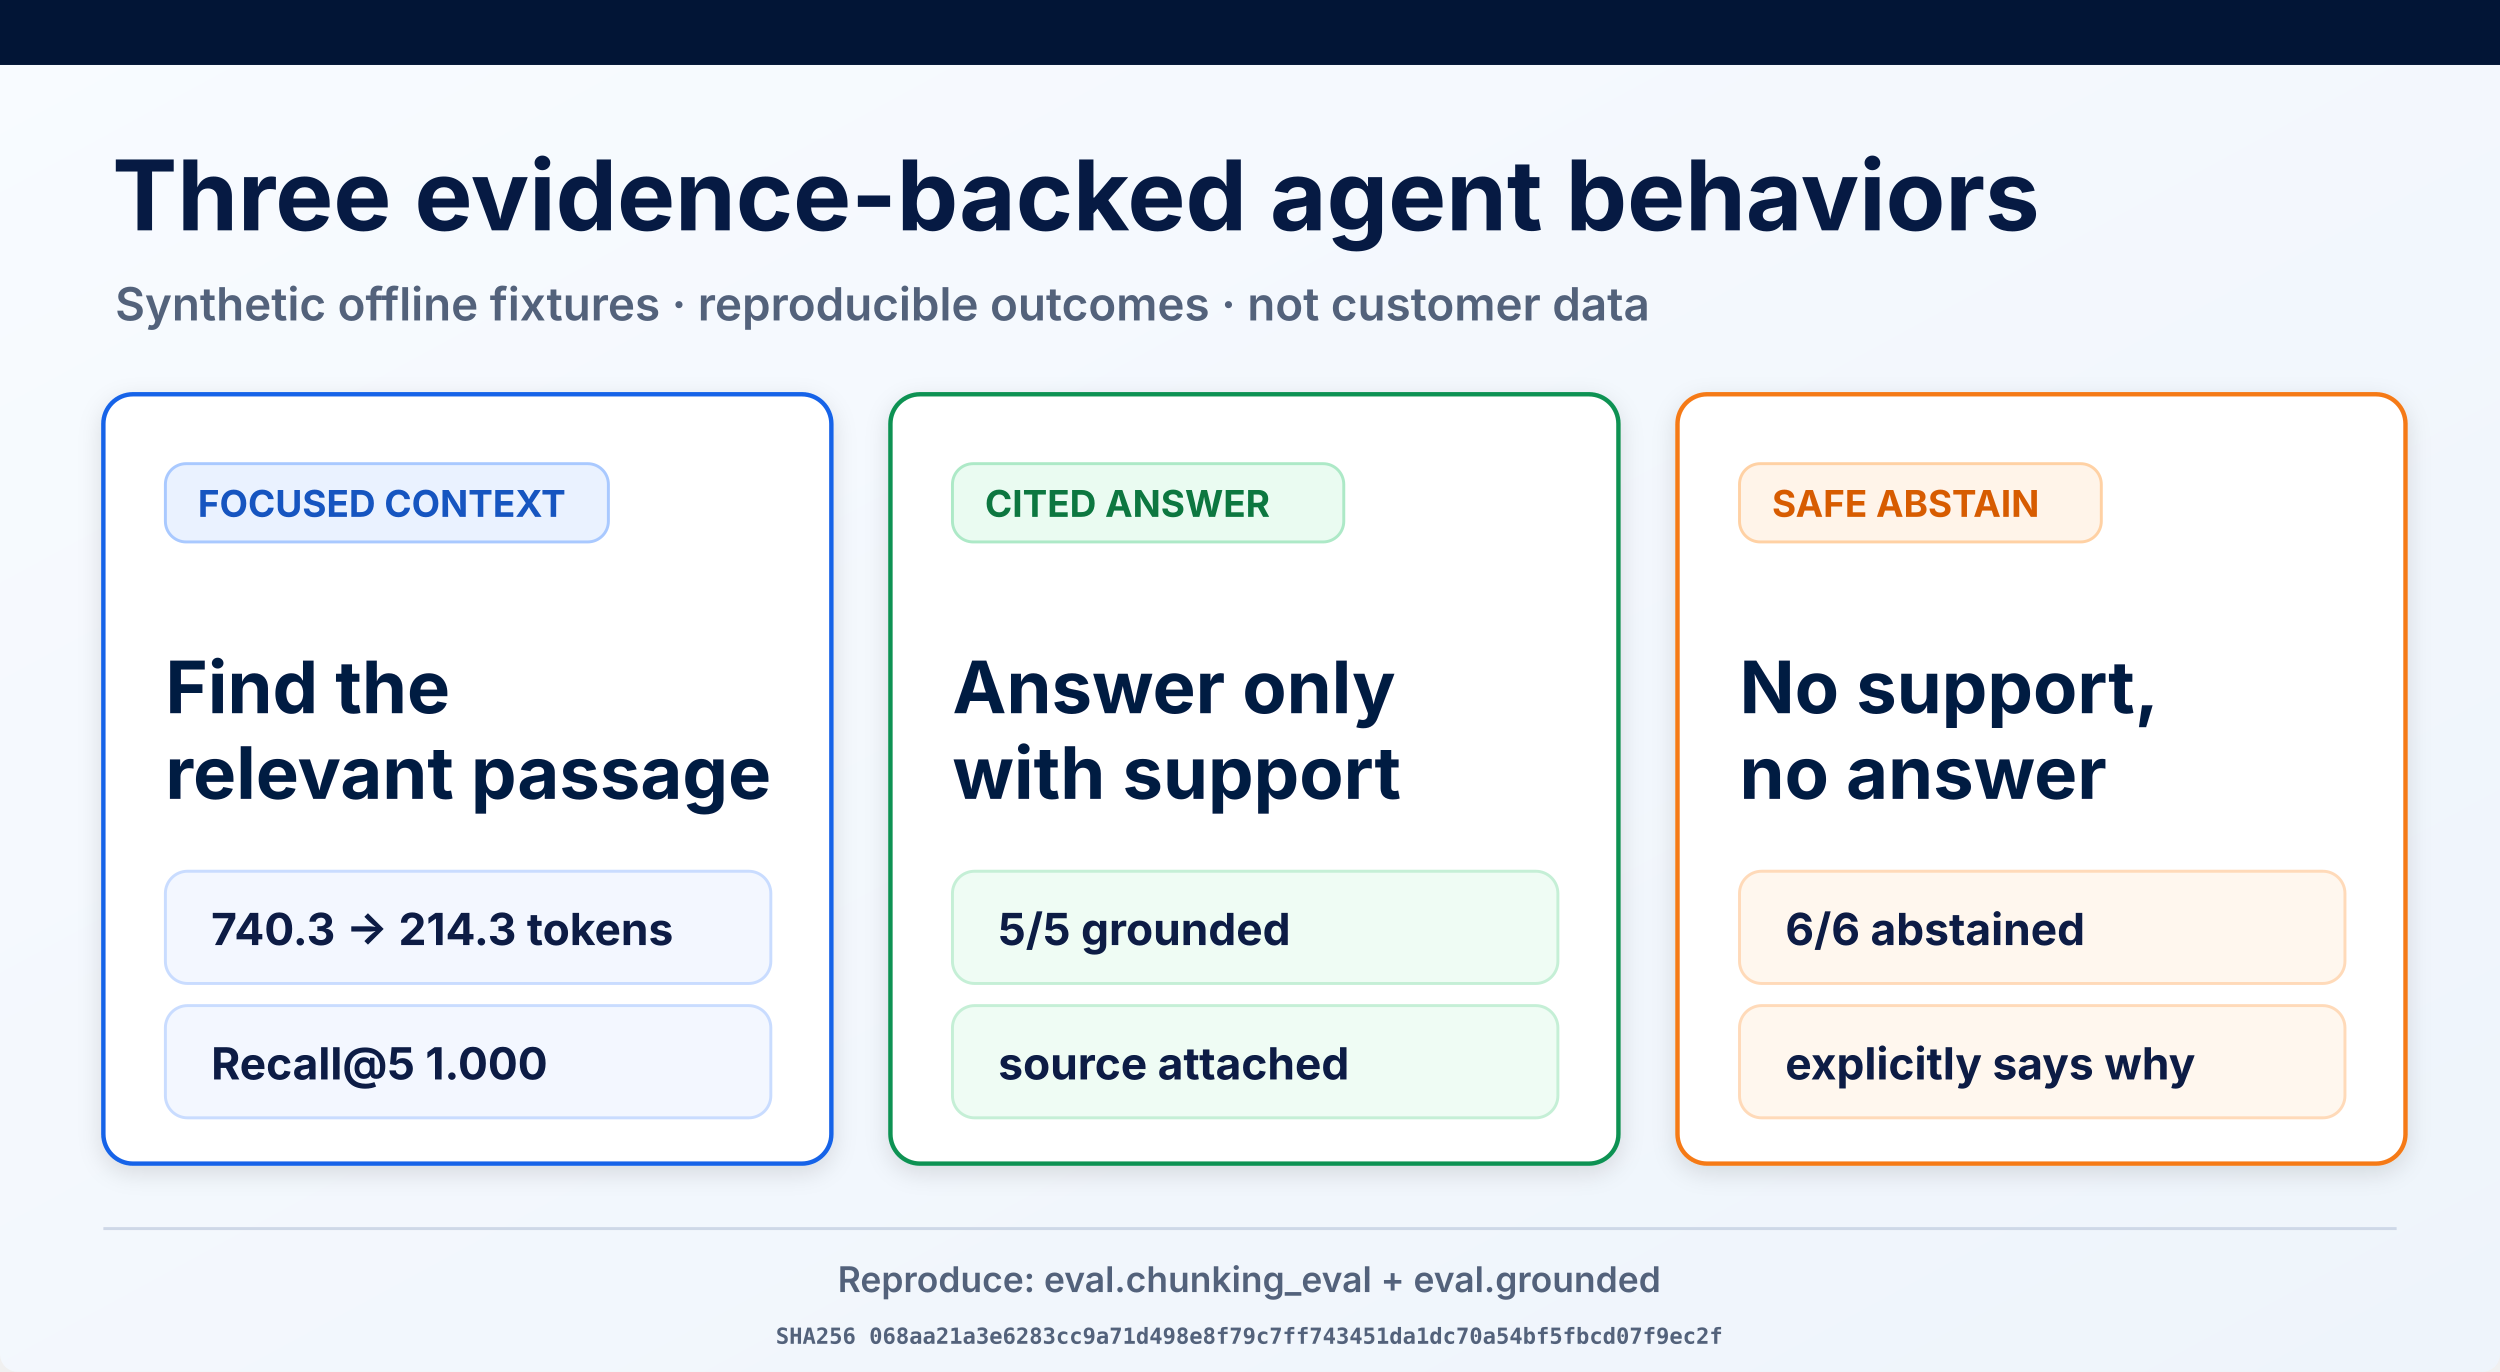
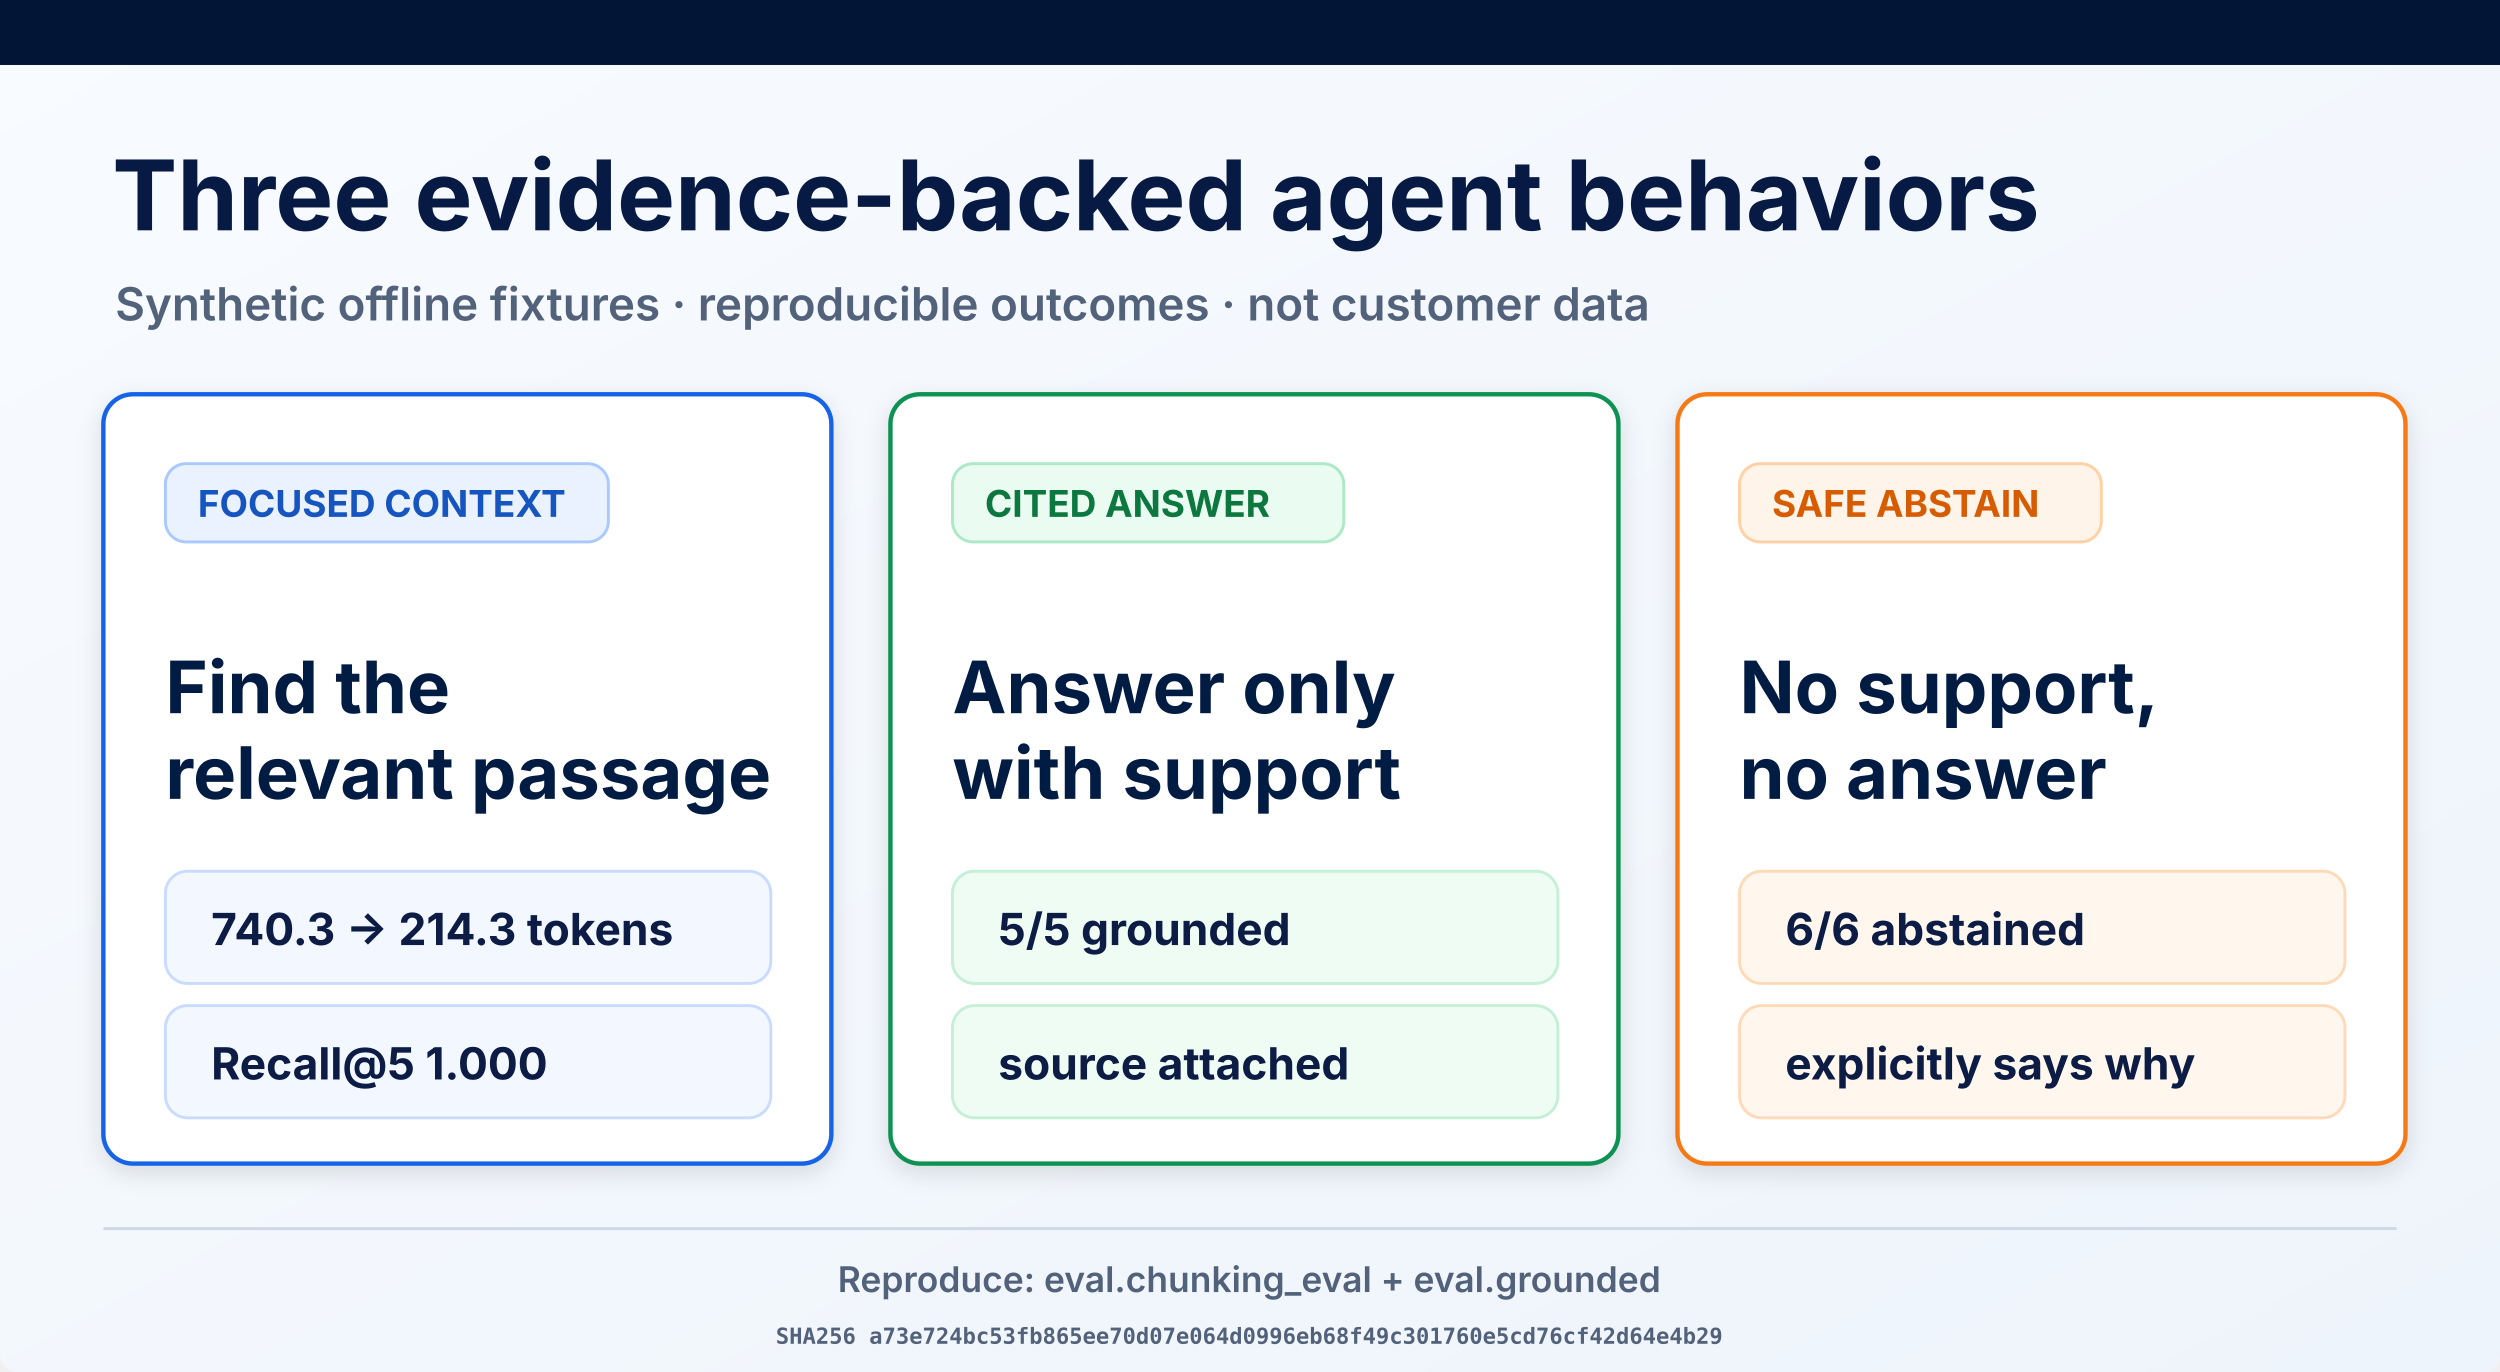
<svg xmlns="http://www.w3.org/2000/svg" width="1693" height="929" viewBox="0 0 1693 929" role="img" aria-labelledby="title desc">
  <defs>
    <linearGradient id="page" x1="0" y1="0" x2="1" y2="1">
      <stop offset="0" stop-color="#f8fbff" />
      <stop offset="1" stop-color="#eef4fb" />
    </linearGradient>
    <filter id="shadow" x="-10%" y="-10%" width="120%" height="130%">
      <feDropShadow dx="0" dy="5" stdDeviation="8" flood-opacity=".12" />
    </filter>
  </defs>
  <rect width="1693" height="929" rx="12" fill="url(#page)" />
  <rect width="1693" height="44" fill="#021536" />
  <text x="76" y="156" font-family="Inter, Arial, sans-serif" font-size="66" font-weight="700" fill="#061a43">Three evidence-backed agent behaviors</text>
  <text x="78" y="217" font-family="Inter, Arial, sans-serif" font-size="31" font-weight="600" fill="#53627b">Synthetic offline fixtures · reproducible outcomes · not customer data</text>
  <g filter="url(#shadow)">
    <rect x="70" y="267" width="493" height="521" rx="20" fill="#fff" stroke="#1763e8" stroke-width="3" />
    <rect x="112" y="314" width="300" height="53" rx="14" fill="#eaf2ff" stroke="#a9c9ff" stroke-width="2" />
    <text x="134" y="350" font-family="Inter, Arial, sans-serif" font-size="25" font-weight="700" fill="#1554c0">FOCUSED CONTEXT</text>
    <text x="112" y="483" font-family="Inter, Arial, sans-serif" font-size="49" font-weight="700" fill="#061a43">Find the</text>
    <text x="112" y="541" font-family="Inter, Arial, sans-serif" font-size="49" font-weight="700" fill="#061a43">relevant passage</text>
    <rect x="112" y="590" width="410" height="76" rx="15" fill="#f3f7ff" stroke="#c9dcff" stroke-width="2" />
    <text x="143" y="640" font-family="Inter, Arial, sans-serif" font-size="30" font-weight="700" fill="#0a1b44">740.3 → 214.3 tokens</text>
    <rect x="112" y="681" width="410" height="76" rx="15" fill="#f3f7ff" stroke="#c9dcff" stroke-width="2" />
    <text x="143" y="731" font-family="Inter, Arial, sans-serif" font-size="30" font-weight="700" fill="#0a1b44">Recall@5 1.000</text>
  </g>
  <g filter="url(#shadow)">
    <rect x="603" y="267" width="493" height="521" rx="20" fill="#fff" stroke="#109252" stroke-width="3" />
    <rect x="645" y="314" width="265" height="53" rx="14" fill="#eafbf1" stroke="#ade9c7" stroke-width="2" />
    <text x="667" y="350" font-family="Inter, Arial, sans-serif" font-size="25" font-weight="700" fill="#08773f">CITED ANSWER</text>
    <text x="645" y="483" font-family="Inter, Arial, sans-serif" font-size="49" font-weight="700" fill="#061a43">Answer only</text>
    <text x="645" y="541" font-family="Inter, Arial, sans-serif" font-size="49" font-weight="700" fill="#061a43">with support</text>
    <rect x="645" y="590" width="410" height="76" rx="15" fill="#effcf4" stroke="#c5efd6" stroke-width="2" />
    <text x="676" y="640" font-family="Inter, Arial, sans-serif" font-size="30" font-weight="700" fill="#0a1b44">5/5 grounded</text>
    <rect x="645" y="681" width="410" height="76" rx="15" fill="#effcf4" stroke="#c5efd6" stroke-width="2" />
    <text x="676" y="731" font-family="Inter, Arial, sans-serif" font-size="30" font-weight="700" fill="#0a1b44">source attached</text>
  </g>
  <g filter="url(#shadow)">
    <rect x="1136" y="267" width="493" height="521" rx="20" fill="#fff" stroke="#f57a19" stroke-width="3" />
    <rect x="1178" y="314" width="245" height="53" rx="14" fill="#fff4e9" stroke="#ffd1a4" stroke-width="2" />
    <text x="1200" y="350" font-family="Inter, Arial, sans-serif" font-size="25" font-weight="700" fill="#d75c06">SAFE ABSTAIN</text>
    <text x="1178" y="483" font-family="Inter, Arial, sans-serif" font-size="49" font-weight="700" fill="#061a43">No support,</text>
    <text x="1178" y="541" font-family="Inter, Arial, sans-serif" font-size="49" font-weight="700" fill="#061a43">no answer</text>
    <rect x="1178" y="590" width="410" height="76" rx="15" fill="#fff7ee" stroke="#ffdab9" stroke-width="2" />
    <text x="1209" y="640" font-family="Inter, Arial, sans-serif" font-size="30" font-weight="700" fill="#0a1b44">6/6 abstained</text>
    <rect x="1178" y="681" width="410" height="76" rx="15" fill="#fff7ee" stroke="#ffdab9" stroke-width="2" />
    <text x="1209" y="731" font-family="Inter, Arial, sans-serif" font-size="30" font-weight="700" fill="#0a1b44">explicitly says why</text>
  </g>
  <line x1="70" y1="832" x2="1623" y2="832" stroke="#ced8e7" stroke-width="2" />
  <text x="846" y="875" text-anchor="middle" font-family="Inter, Arial, sans-serif" font-size="24" font-weight="600" fill="#53627b">Reproduce: eval.chunking_eval + eval.grounded</text>
-   <text x="846" y="910" text-anchor="middle" font-family="ui-monospace, monospace" font-size="15" font-weight="600" fill="#53627b">SHA256 068aa21a3e6283cc9a71d498e8f79c7ff743451da1dc70a54bf5fbcd07f9ec2f</text>
+   <text x="846" y="910" text-anchor="middle" font-family="ui-monospace, monospace" font-size="15" font-weight="600" fill="#53627b">SHA256 a73e724bc53fb865ee70d07e064d0996eb68f49c301760e5cd76cf42d64e4b29</text>
</svg>
